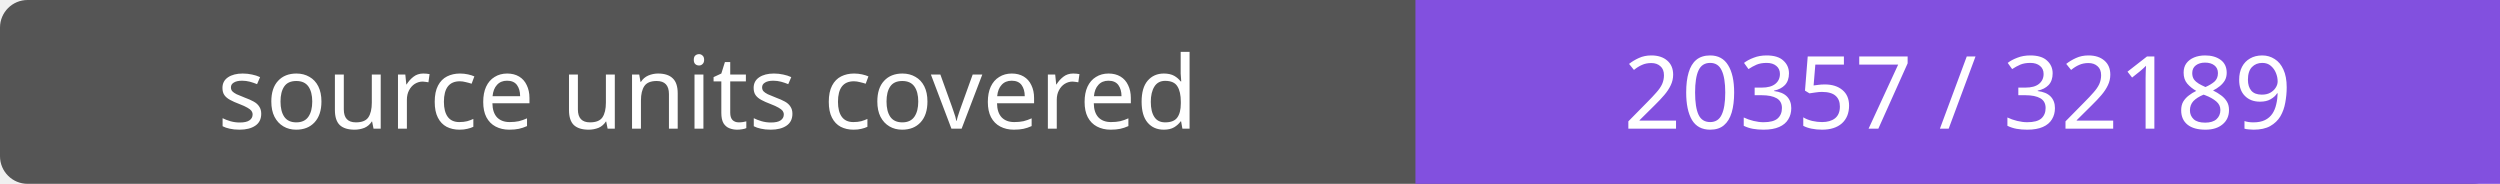
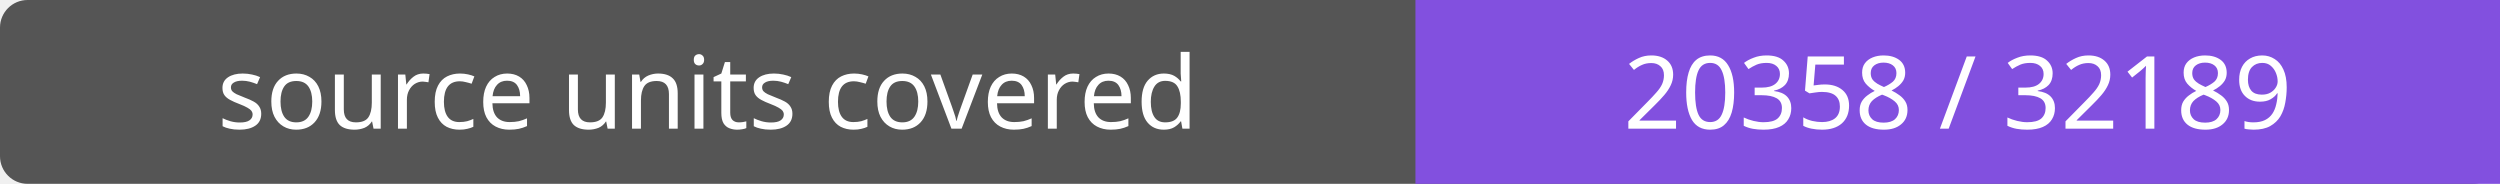
- <svg xmlns="http://www.w3.org/2000/svg" width="272" height="20" role="img" aria-label="source units covered: 20357 / 32189">
+ <svg xmlns="http://www.w3.org/2000/svg" width="272" height="20" role="img" aria-label="source units covered: 20358 / 32189">
  <rect width="272" height="20" rx="3" fill="#555" />
  <path fill="#8250df" d="M154 0h118v20H154z" />
  <g fill="#fff" text-anchor="middle" font-family="Verdana,sans-serif" font-size="11">
    <text x="77.0" y="14">source units covered</text>
-     <text x="213.0" y="14">20357 / 32189</text>
+     <text x="213.0" y="14">20358 / 32189</text>
  </g>
</svg>
